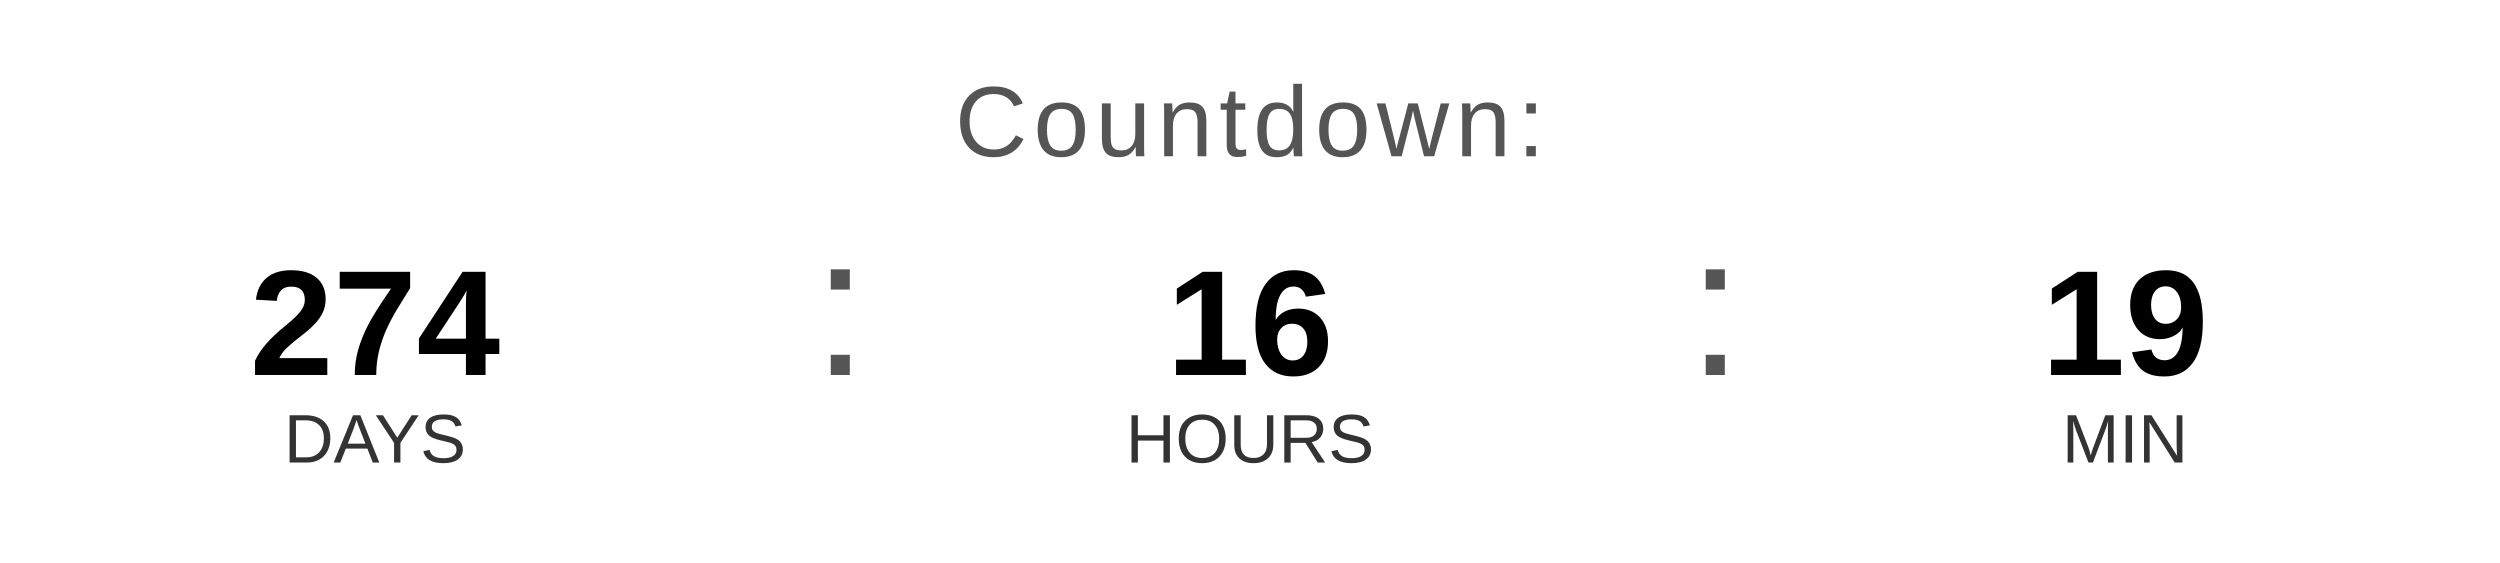
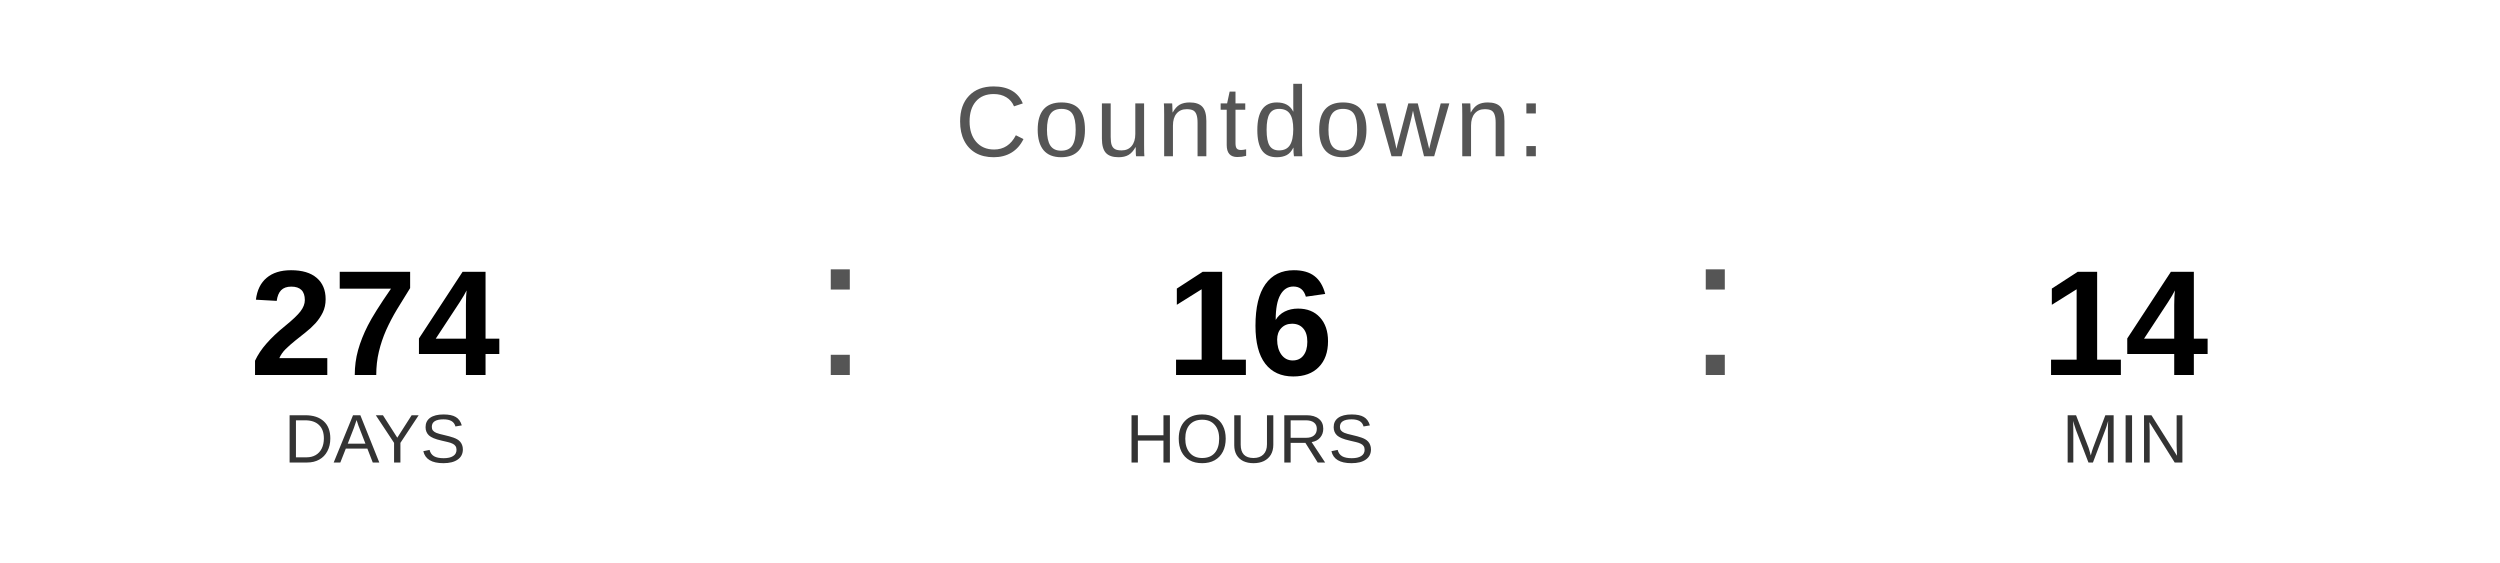
<svg xmlns="http://www.w3.org/2000/svg" width="400" height="90" viewBox="0 0 400 90">
  <text x="200" y="25" font-family="Arial, Helvetica, sans-serif" font-size="16" fill="#555555" text-anchor="middle" letter-spacing="1">
    Countdown:
  </text>
  <text x="60" y="60" font-family="Arial, Helvetica, sans-serif" font-size="24" font-weight="bold" fill="#000000" text-anchor="middle">274</text>
  <text x="60" y="74" font-family="Arial, Helvetica, sans-serif" font-size="11" fill="#333333" text-anchor="middle">DAYS</text>
  <text x="130" y="60" font-family="Arial, sans-serif" font-size="32" fill="#555555">:</text>
  <text x="200" y="60" font-family="Arial, Helvetica, sans-serif" font-size="24" font-weight="bold" fill="#000000" text-anchor="middle">16</text>
  <text x="200" y="74" font-family="Arial, Helvetica, sans-serif" font-size="11" fill="#333333" text-anchor="middle">HOURS</text>
  <text x="270" y="60" font-family="Arial, sans-serif" font-size="32" fill="#555555">:</text>
-   <text x="340" y="60" font-family="Arial, Helvetica, sans-serif" font-size="24" font-weight="bold" fill="#000000" text-anchor="middle">19</text>
+   <text x="340" y="60" font-family="Arial, Helvetica, sans-serif" font-size="24" font-weight="bold" fill="#000000" text-anchor="middle">14</text>
  <text x="340" y="74" font-family="Arial, Helvetica, sans-serif" font-size="11" fill="#333333" text-anchor="middle">MIN</text>
</svg>
